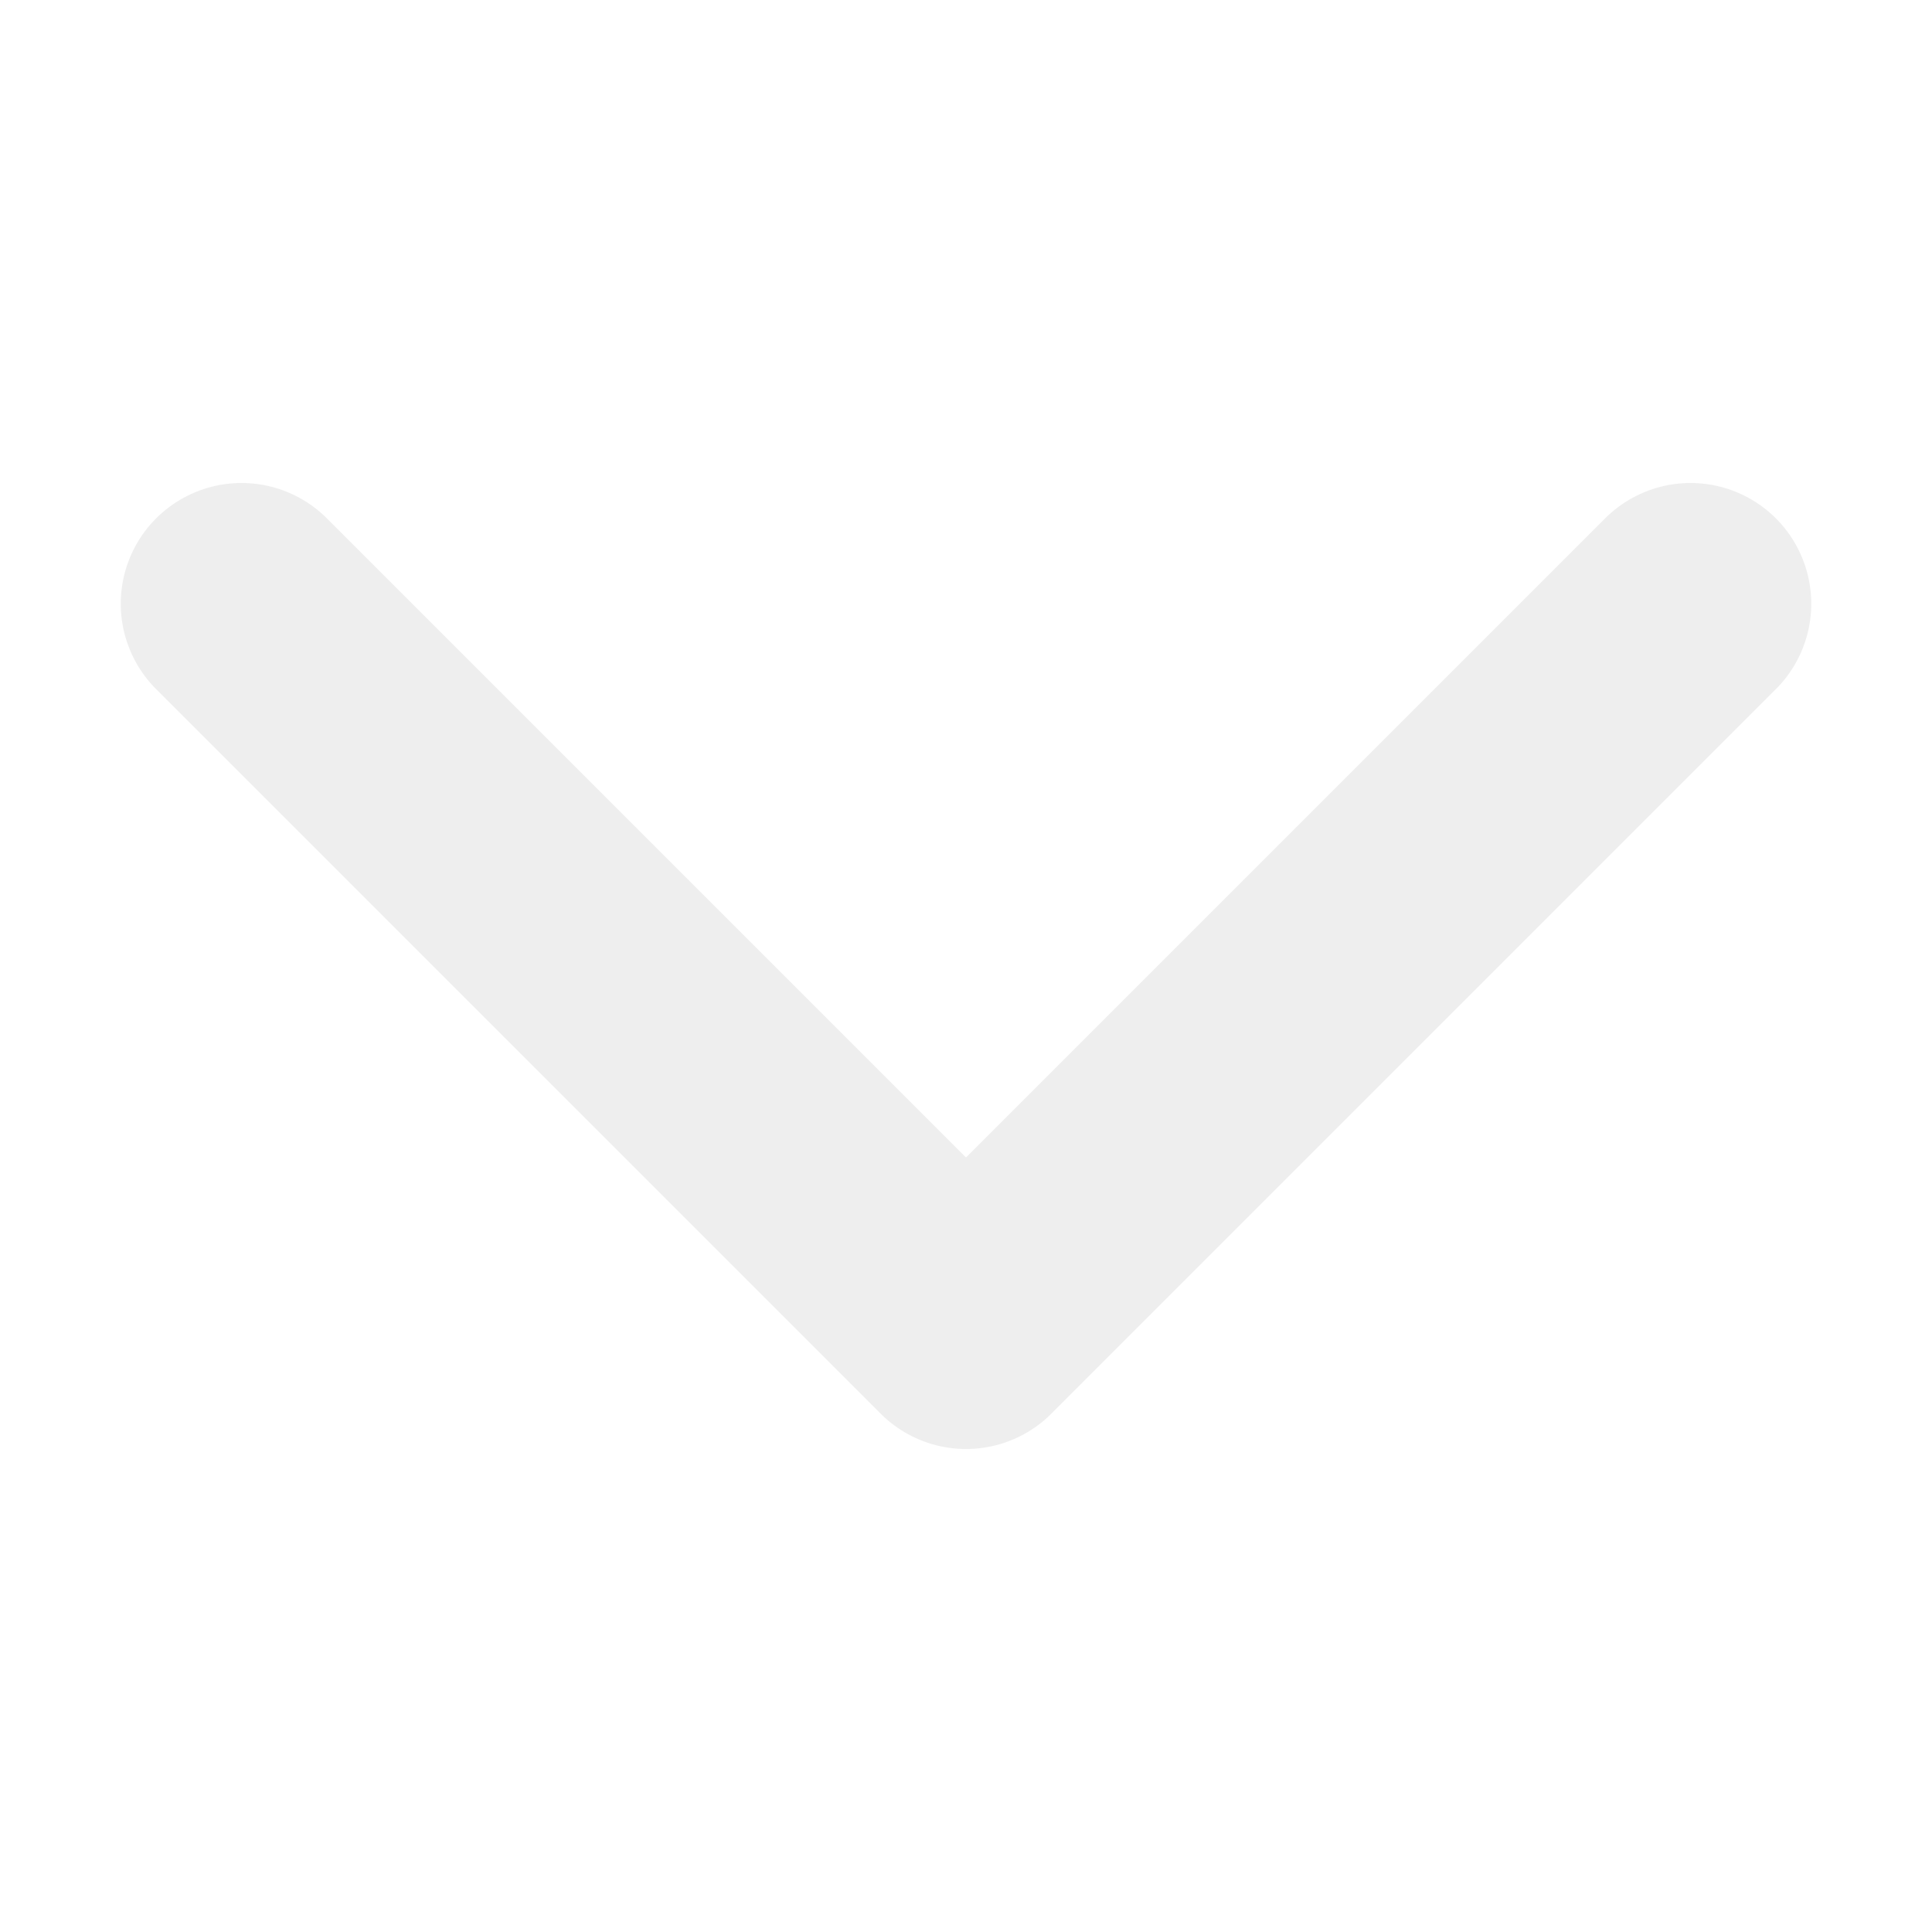
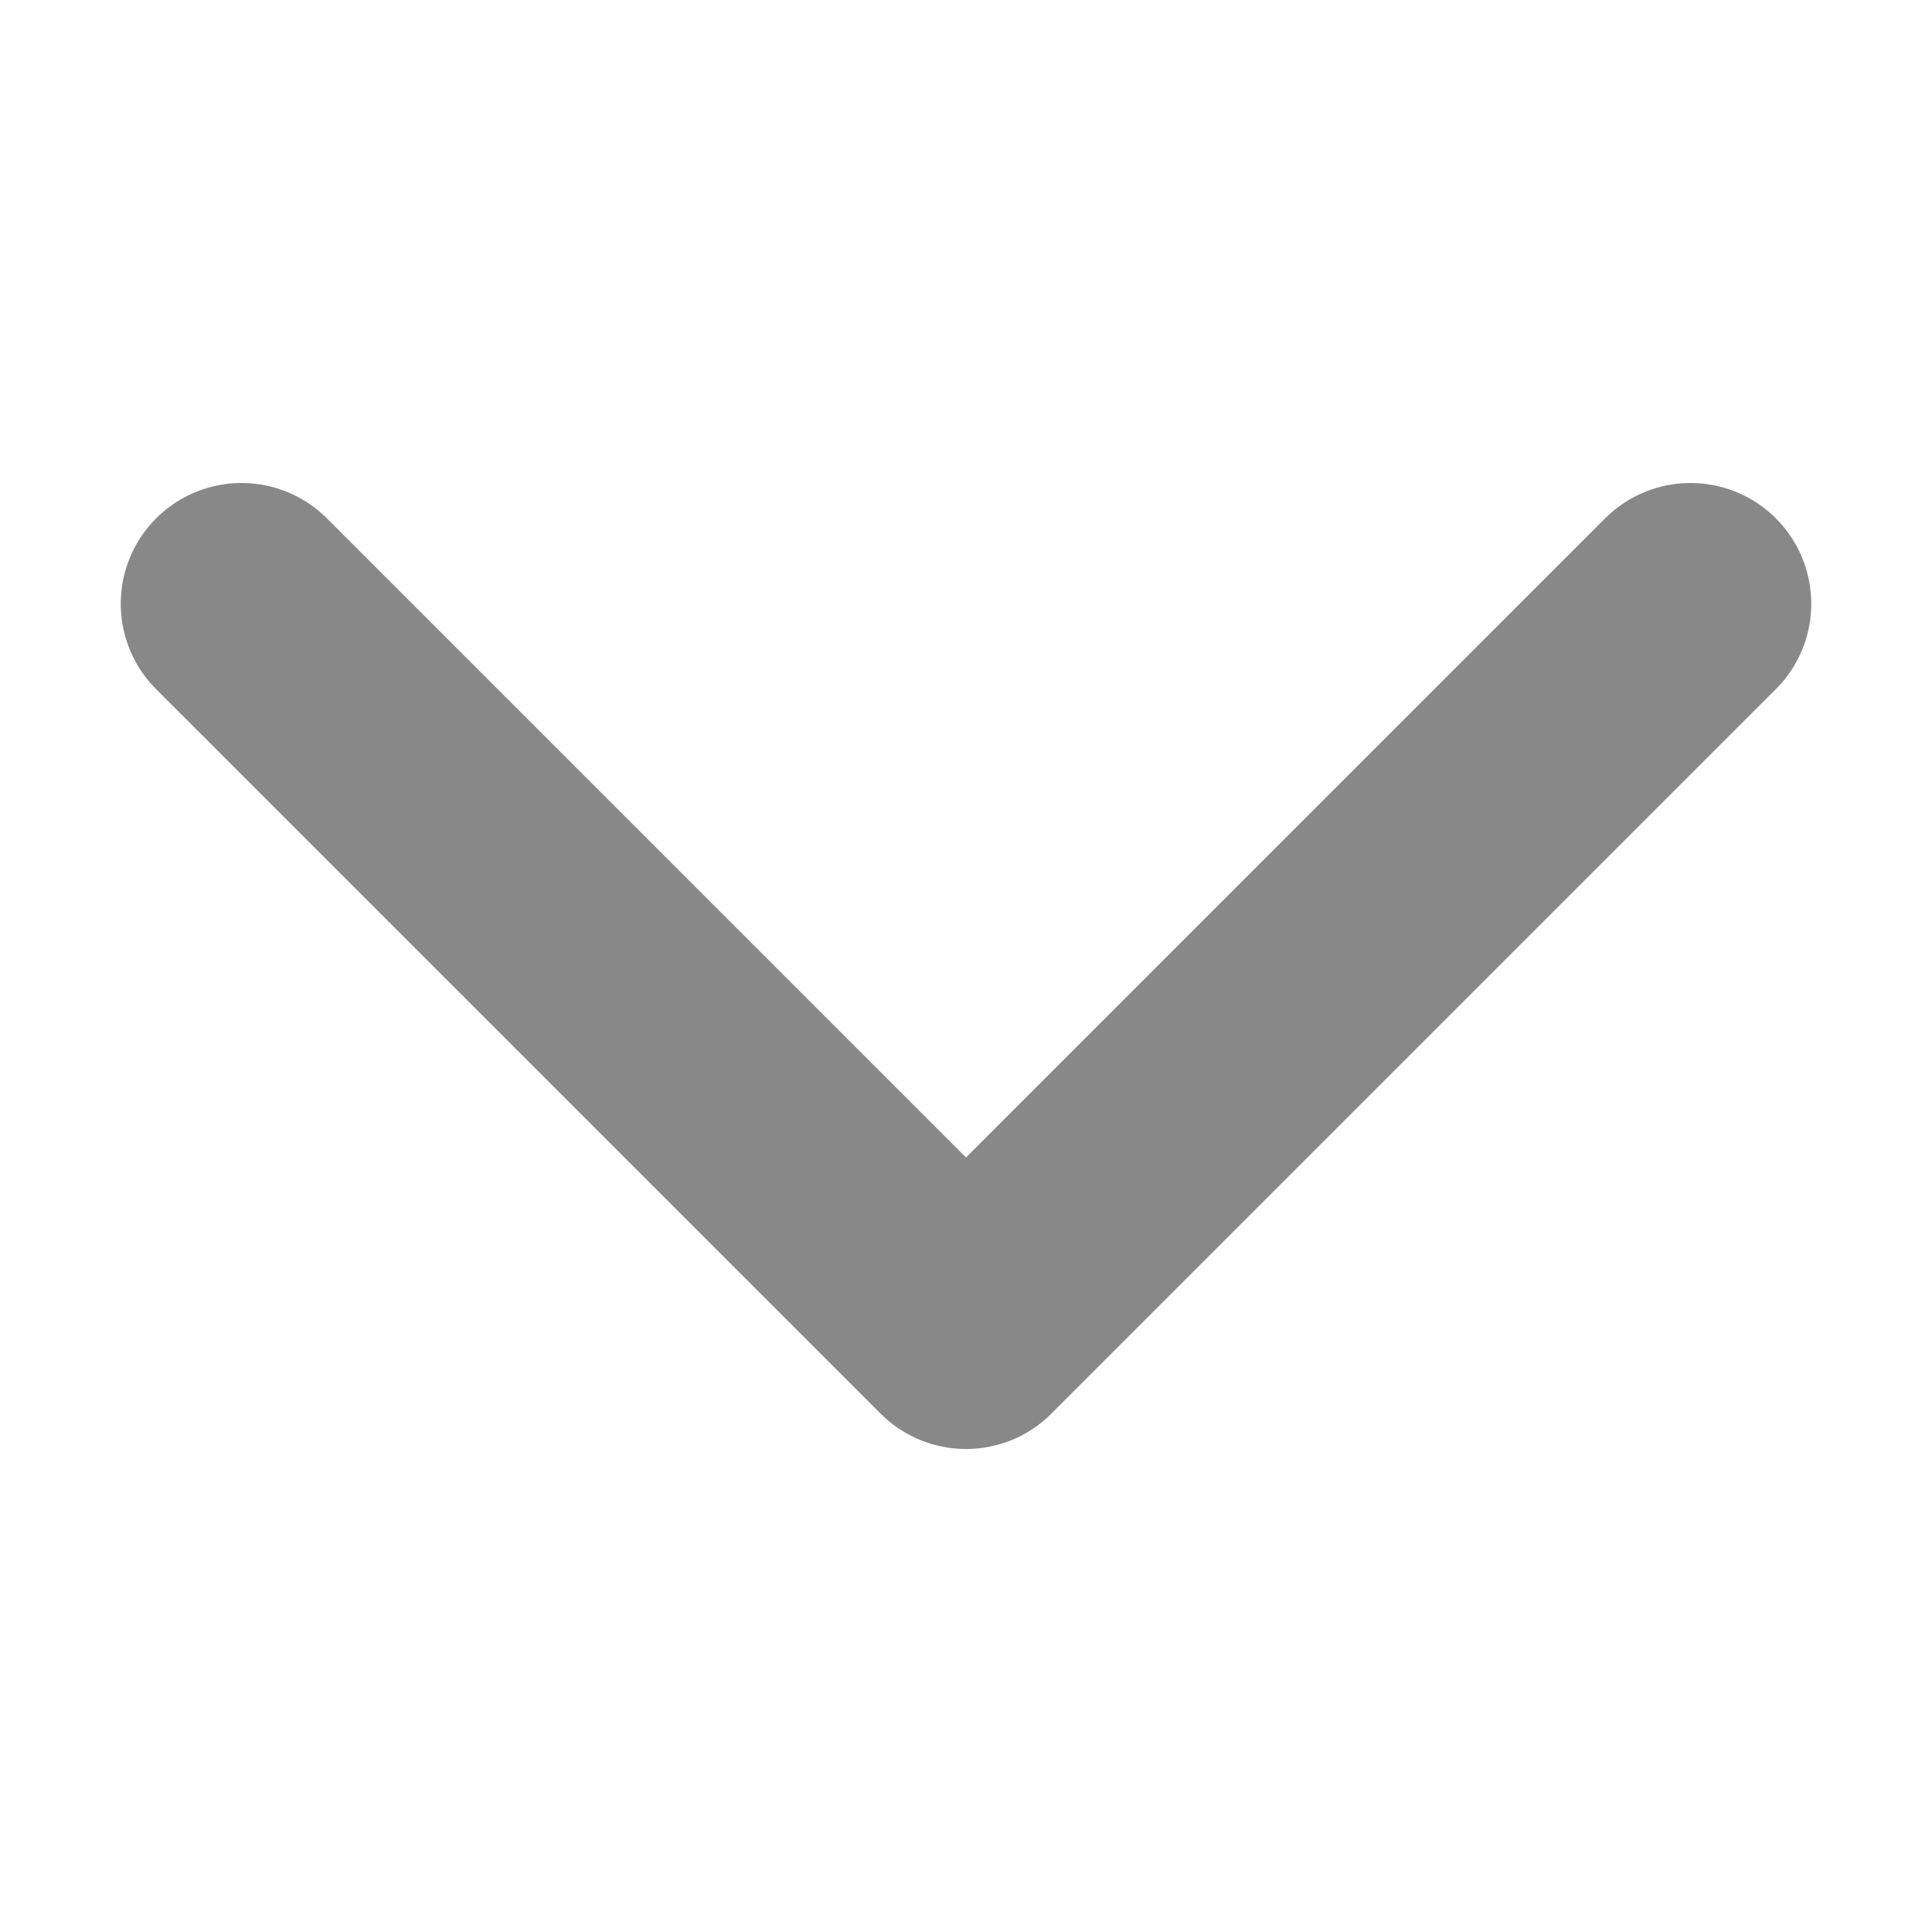
<svg xmlns="http://www.w3.org/2000/svg" viewBox="0 0 16 16">
-   <path fill="none" stroke="#eeeeee" stroke-linecap="round" stroke-linejoin="round" stroke-width="2" d="M2 5l6 6 6-6" />
+   <path fill="none" stroke="#888888" stroke-linecap="round" stroke-linejoin="round" stroke-width="2" d="M2 5l6 6 6-6" />
</svg>
